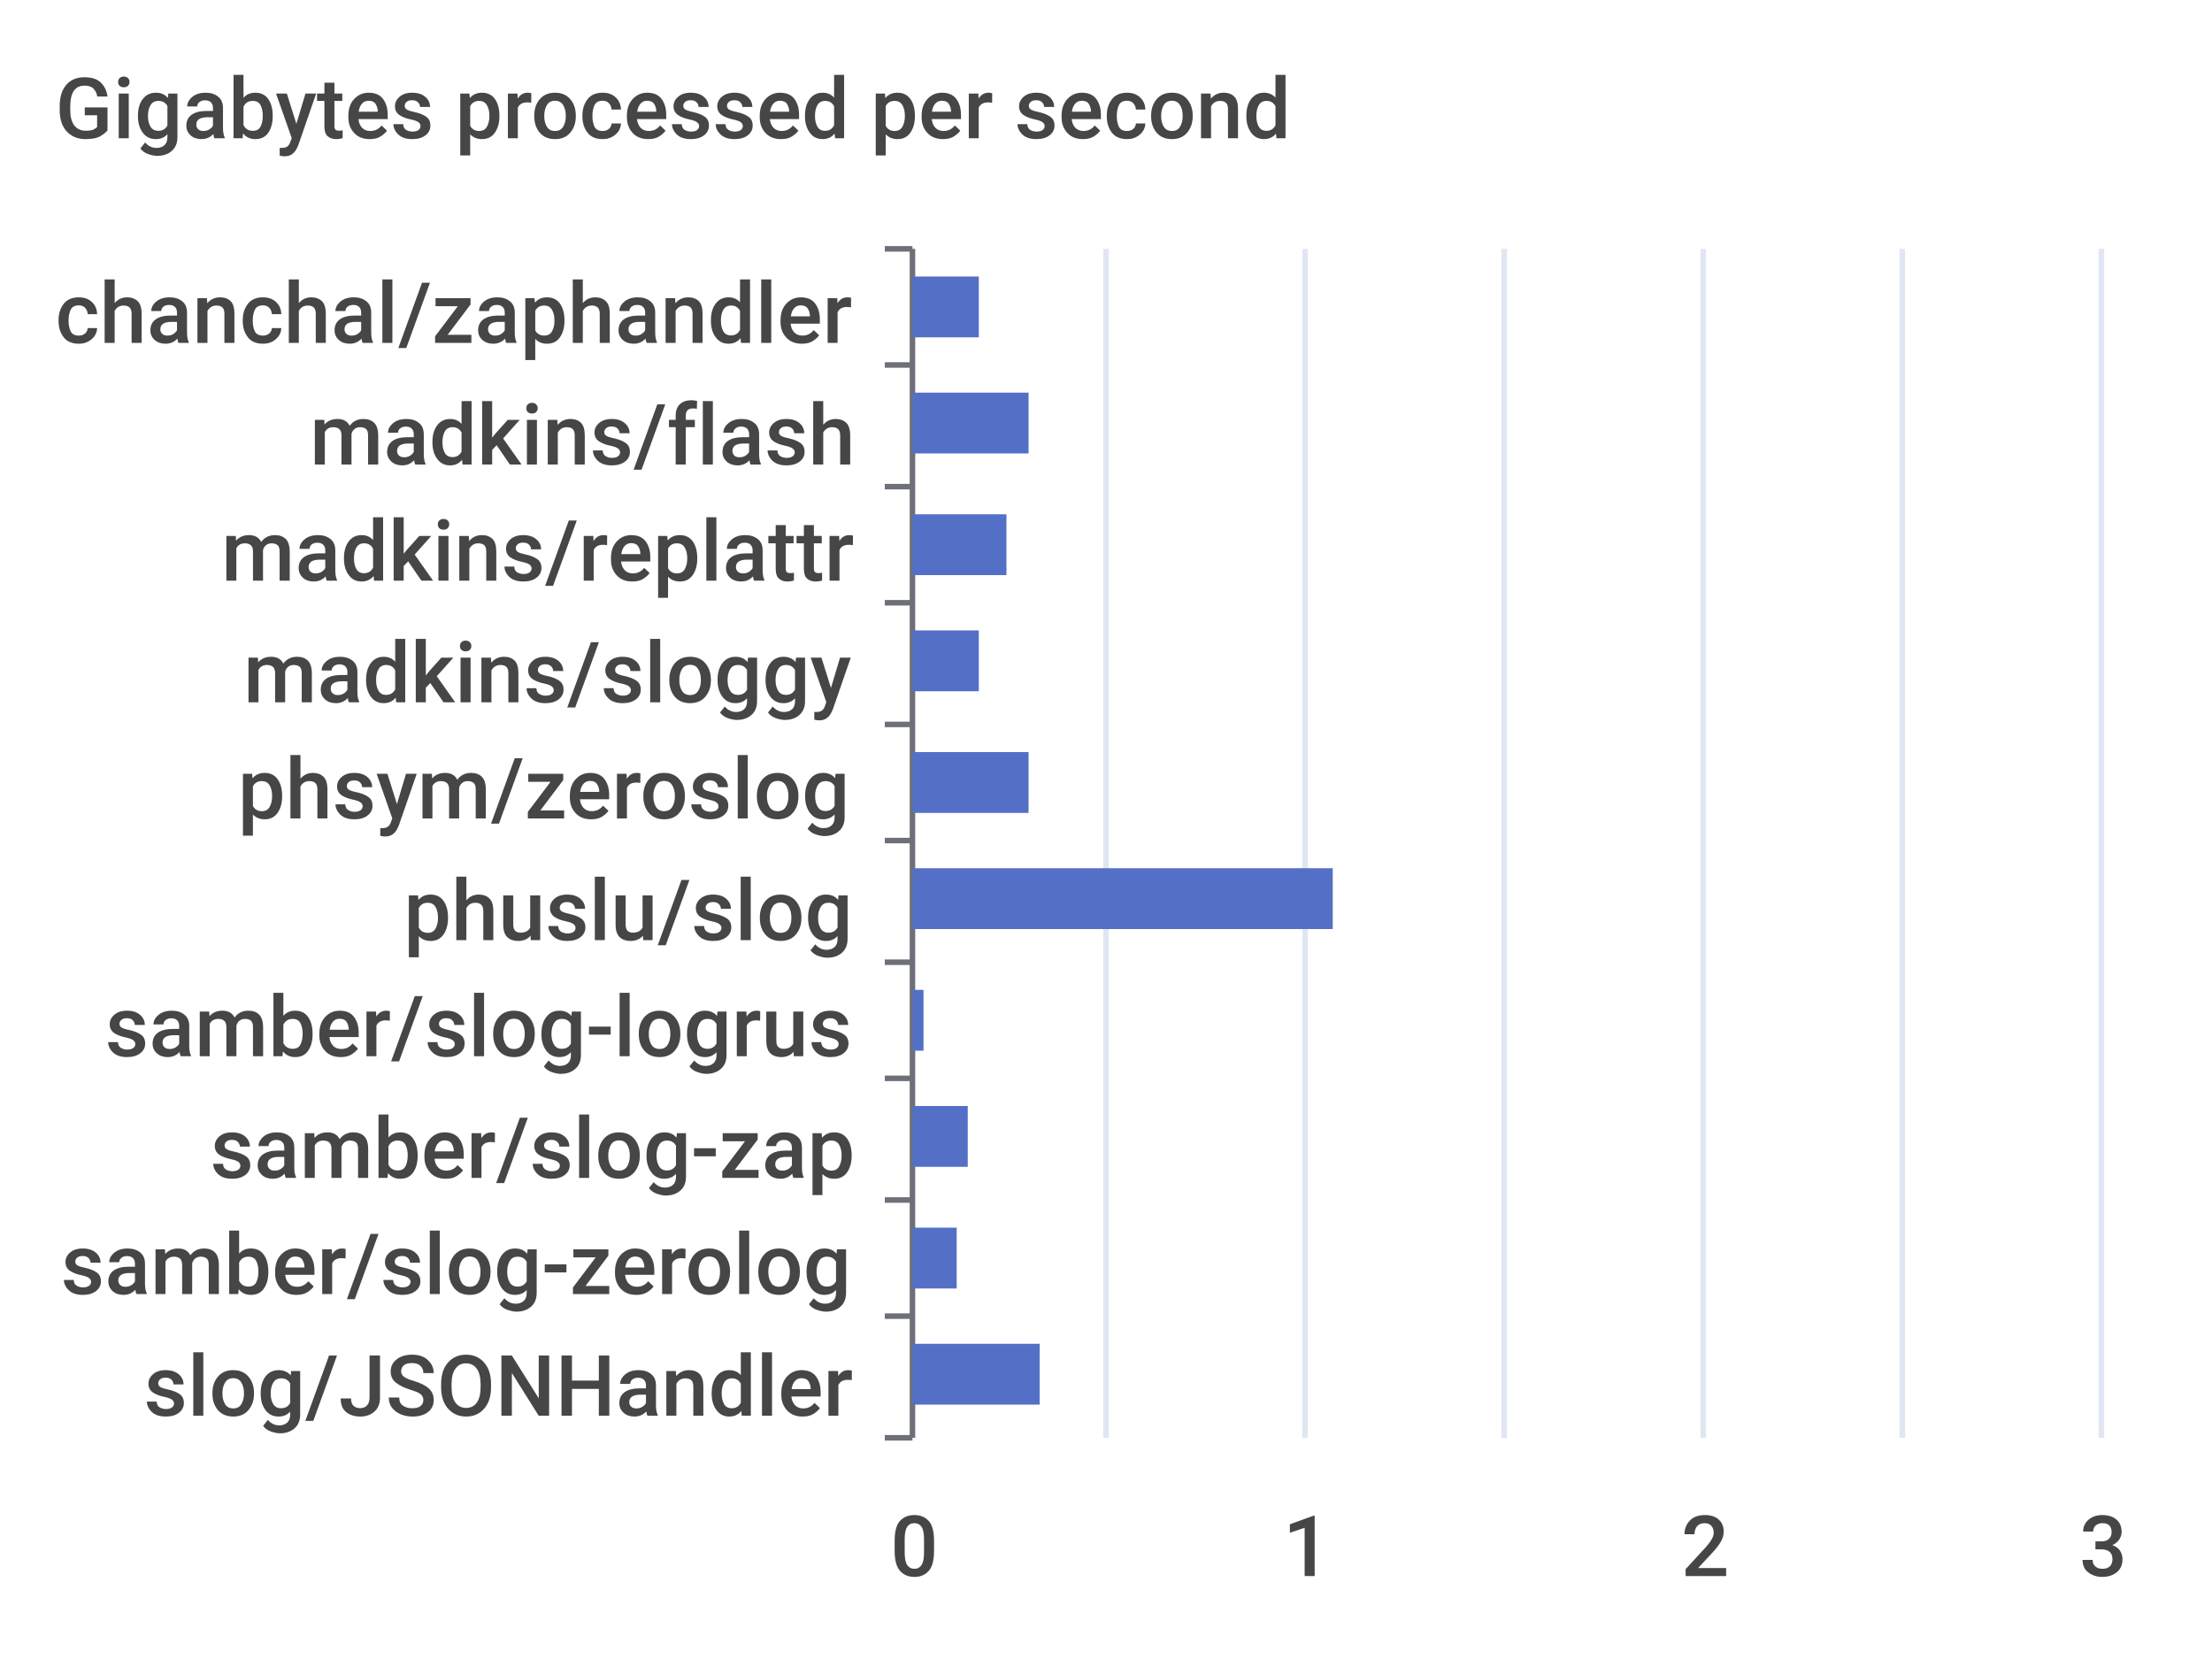
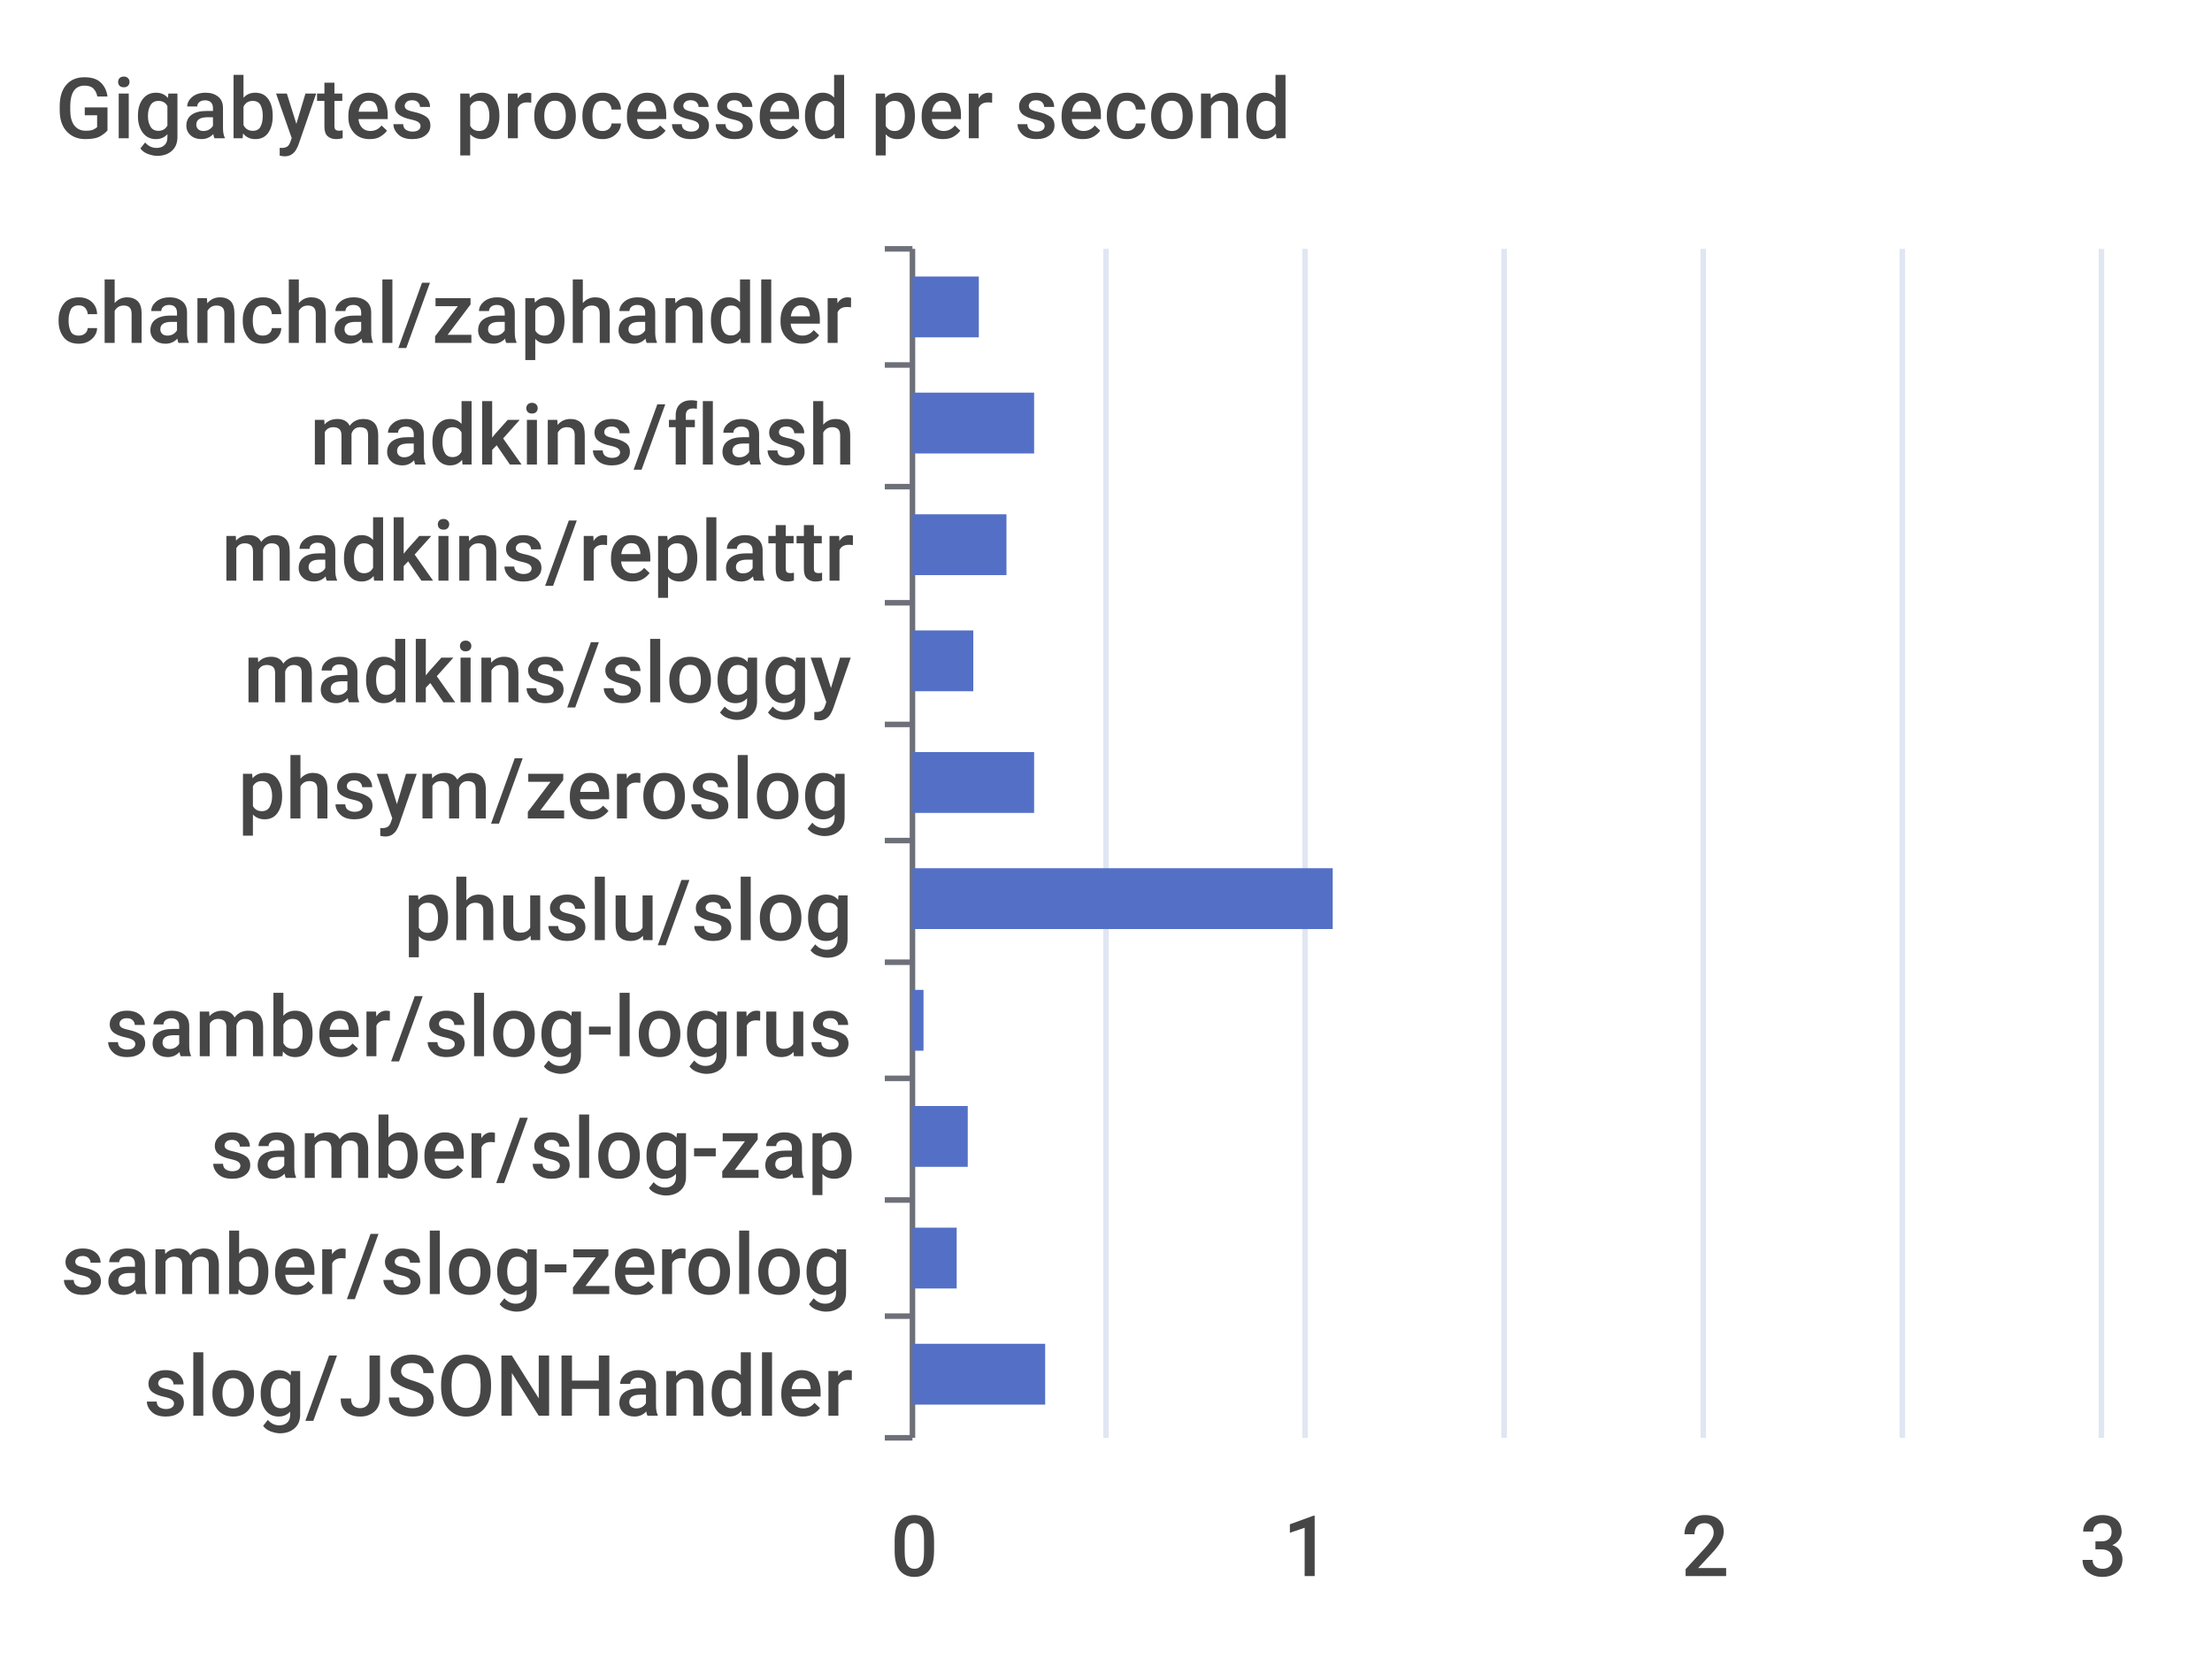
<svg xmlns="http://www.w3.org/2000/svg" width="400" height="300">\n<path d="M 0 0 L 400 0 L 400 300 L 0 300 L 0 0" style="stroke-width:0;stroke:none;fill:rgba(255,255,255,1.0)" />
  <text x="10" y="25" style="stroke-width:0;stroke:none;fill:rgba(70,70,70,1.0);font-size:15.3px;font-family:'Roboto Medium',sans-serif">Gigabytes processed per second</text>
  <path d="M 160 45 L 165 45" style="stroke-width:1;stroke:rgba(110,112,121,1.0);fill:none" />
  <path d="M 160 66 L 165 66" style="stroke-width:1;stroke:rgba(110,112,121,1.0);fill:none" />
  <path d="M 160 88 L 165 88" style="stroke-width:1;stroke:rgba(110,112,121,1.0);fill:none" />
  <path d="M 160 109 L 165 109" style="stroke-width:1;stroke:rgba(110,112,121,1.0);fill:none" />
  <path d="M 160 131 L 165 131" style="stroke-width:1;stroke:rgba(110,112,121,1.0);fill:none" />
  <path d="M 160 152 L 165 152" style="stroke-width:1;stroke:rgba(110,112,121,1.0);fill:none" />
  <path d="M 160 174 L 165 174" style="stroke-width:1;stroke:rgba(110,112,121,1.0);fill:none" />
  <path d="M 160 195 L 165 195" style="stroke-width:1;stroke:rgba(110,112,121,1.0);fill:none" />
  <path d="M 160 217 L 165 217" style="stroke-width:1;stroke:rgba(110,112,121,1.0);fill:none" />
  <path d="M 160 238 L 165 238" style="stroke-width:1;stroke:rgba(110,112,121,1.0);fill:none" />
  <path d="M 160 260 L 165 260" style="stroke-width:1;stroke:rgba(110,112,121,1.0);fill:none" />
  <path d="M 165 45 L 165 260" style="stroke-width:1;stroke:rgba(110,112,121,1.0);fill:none" />
  <text x="10" y="62" style="stroke-width:0;stroke:none;fill:rgba(70,70,70,1.0);font-size:15.3px;font-family:'Roboto Medium',sans-serif">chanchal/zaphandler</text>
  <text x="56" y="84" style="stroke-width:0;stroke:none;fill:rgba(70,70,70,1.0);font-size:15.3px;font-family:'Roboto Medium',sans-serif">madkins/flash</text>
  <text x="40" y="105" style="stroke-width:0;stroke:none;fill:rgba(70,70,70,1.0);font-size:15.3px;font-family:'Roboto Medium',sans-serif">madkins/replattr</text>
  <text x="44" y="127" style="stroke-width:0;stroke:none;fill:rgba(70,70,70,1.0);font-size:15.3px;font-family:'Roboto Medium',sans-serif">madkins/sloggy</text>
  <text x="43" y="148" style="stroke-width:0;stroke:none;fill:rgba(70,70,70,1.0);font-size:15.3px;font-family:'Roboto Medium',sans-serif">phsym/zeroslog</text>
  <text x="73" y="170" style="stroke-width:0;stroke:none;fill:rgba(70,70,70,1.0);font-size:15.3px;font-family:'Roboto Medium',sans-serif">phuslu/slog</text>
  <text x="19" y="191" style="stroke-width:0;stroke:none;fill:rgba(70,70,70,1.0);font-size:15.3px;font-family:'Roboto Medium',sans-serif">samber/slog-logrus</text>
  <text x="38" y="213" style="stroke-width:0;stroke:none;fill:rgba(70,70,70,1.0);font-size:15.3px;font-family:'Roboto Medium',sans-serif">samber/slog-zap</text>
  <text x="11" y="234" style="stroke-width:0;stroke:none;fill:rgba(70,70,70,1.0);font-size:15.3px;font-family:'Roboto Medium',sans-serif">samber/slog-zerolog</text>
  <text x="26" y="256" style="stroke-width:0;stroke:none;fill:rgba(70,70,70,1.0);font-size:15.3px;font-family:'Roboto Medium',sans-serif">slog/JSONHandler</text>
  <text x="161" y="285" style="stroke-width:0;stroke:none;fill:rgba(70,70,70,1.0);font-size:15.3px;font-family:'Roboto Medium',sans-serif">0</text>
  <text x="232" y="285" style="stroke-width:0;stroke:none;fill:rgba(70,70,70,1.0);font-size:15.3px;font-family:'Roboto Medium',sans-serif">1</text>
  <text x="304" y="285" style="stroke-width:0;stroke:none;fill:rgba(70,70,70,1.0);font-size:15.3px;font-family:'Roboto Medium',sans-serif">2</text>
  <text x="376" y="285" style="stroke-width:0;stroke:none;fill:rgba(70,70,70,1.0);font-size:15.3px;font-family:'Roboto Medium',sans-serif">3</text>
  <path d="M 200 45 L 200 260" style="stroke-width:1;stroke:rgba(224,230,242,1.0);fill:none" />
  <path d="M 236 45 L 236 260" style="stroke-width:1;stroke:rgba(224,230,242,1.0);fill:none" />
  <path d="M 272 45 L 272 260" style="stroke-width:1;stroke:rgba(224,230,242,1.0);fill:none" />
  <path d="M 308 45 L 308 260" style="stroke-width:1;stroke:rgba(224,230,242,1.0);fill:none" />
  <path d="M 344 45 L 344 260" style="stroke-width:1;stroke:rgba(224,230,242,1.0);fill:none" />
  <path d="M 380 45 L 380 260" style="stroke-width:1;stroke:rgba(224,230,242,1.0);fill:none" />
-   <path d="M 165 243 L 188 243 L 188 254 L 165 254 L 165 243" style="stroke-width:0;stroke:none;fill:rgba(84,112,198,1.0)" />
+   <path d="M 165 243 L 189 243 L 189 254 L 165 254 L 165 243" style="stroke-width:0;stroke:none;fill:rgba(84,112,198,1.0)" />
  <path d="M 165 222 L 173 222 L 173 233 L 165 233 L 165 222" style="stroke-width:0;stroke:none;fill:rgba(84,112,198,1.0)" />
  <path d="M 165 200 L 175 200 L 175 211 L 165 211 L 165 200" style="stroke-width:0;stroke:none;fill:rgba(84,112,198,1.0)" />
  <path d="M 165 179 L 167 179 L 167 190 L 165 190 L 165 179" style="stroke-width:0;stroke:none;fill:rgba(84,112,198,1.0)" />
  <path d="M 165 157 L 241 157 L 241 168 L 165 168 L 165 157" style="stroke-width:0;stroke:none;fill:rgba(84,112,198,1.0)" />
-   <path d="M 165 136 L 186 136 L 186 147 L 165 147 L 165 136" style="stroke-width:0;stroke:none;fill:rgba(84,112,198,1.0)" />
-   <path d="M 165 114 L 177 114 L 177 125 L 165 125 L 165 114" style="stroke-width:0;stroke:none;fill:rgba(84,112,198,1.0)" />
+   <path d="M 165 136 L 187 136 L 187 147 L 165 147 L 165 136" style="stroke-width:0;stroke:none;fill:rgba(84,112,198,1.0)" />
+   <path d="M 165 114 L 176 114 L 176 125 L 165 125 L 165 114" style="stroke-width:0;stroke:none;fill:rgba(84,112,198,1.0)" />
  <path d="M 165 93 L 182 93 L 182 104 L 165 104 L 165 93" style="stroke-width:0;stroke:none;fill:rgba(84,112,198,1.0)" />
-   <path d="M 165 71 L 186 71 L 186 82 L 165 82 L 165 71" style="stroke-width:0;stroke:none;fill:rgba(84,112,198,1.0)" />
+   <path d="M 165 71 L 187 71 L 187 82 L 165 82 L 165 71" style="stroke-width:0;stroke:none;fill:rgba(84,112,198,1.0)" />
  <path d="M 165 50 L 177 50 L 177 61 L 165 61 L 165 50" style="stroke-width:0;stroke:none;fill:rgba(84,112,198,1.0)" />
</svg>
